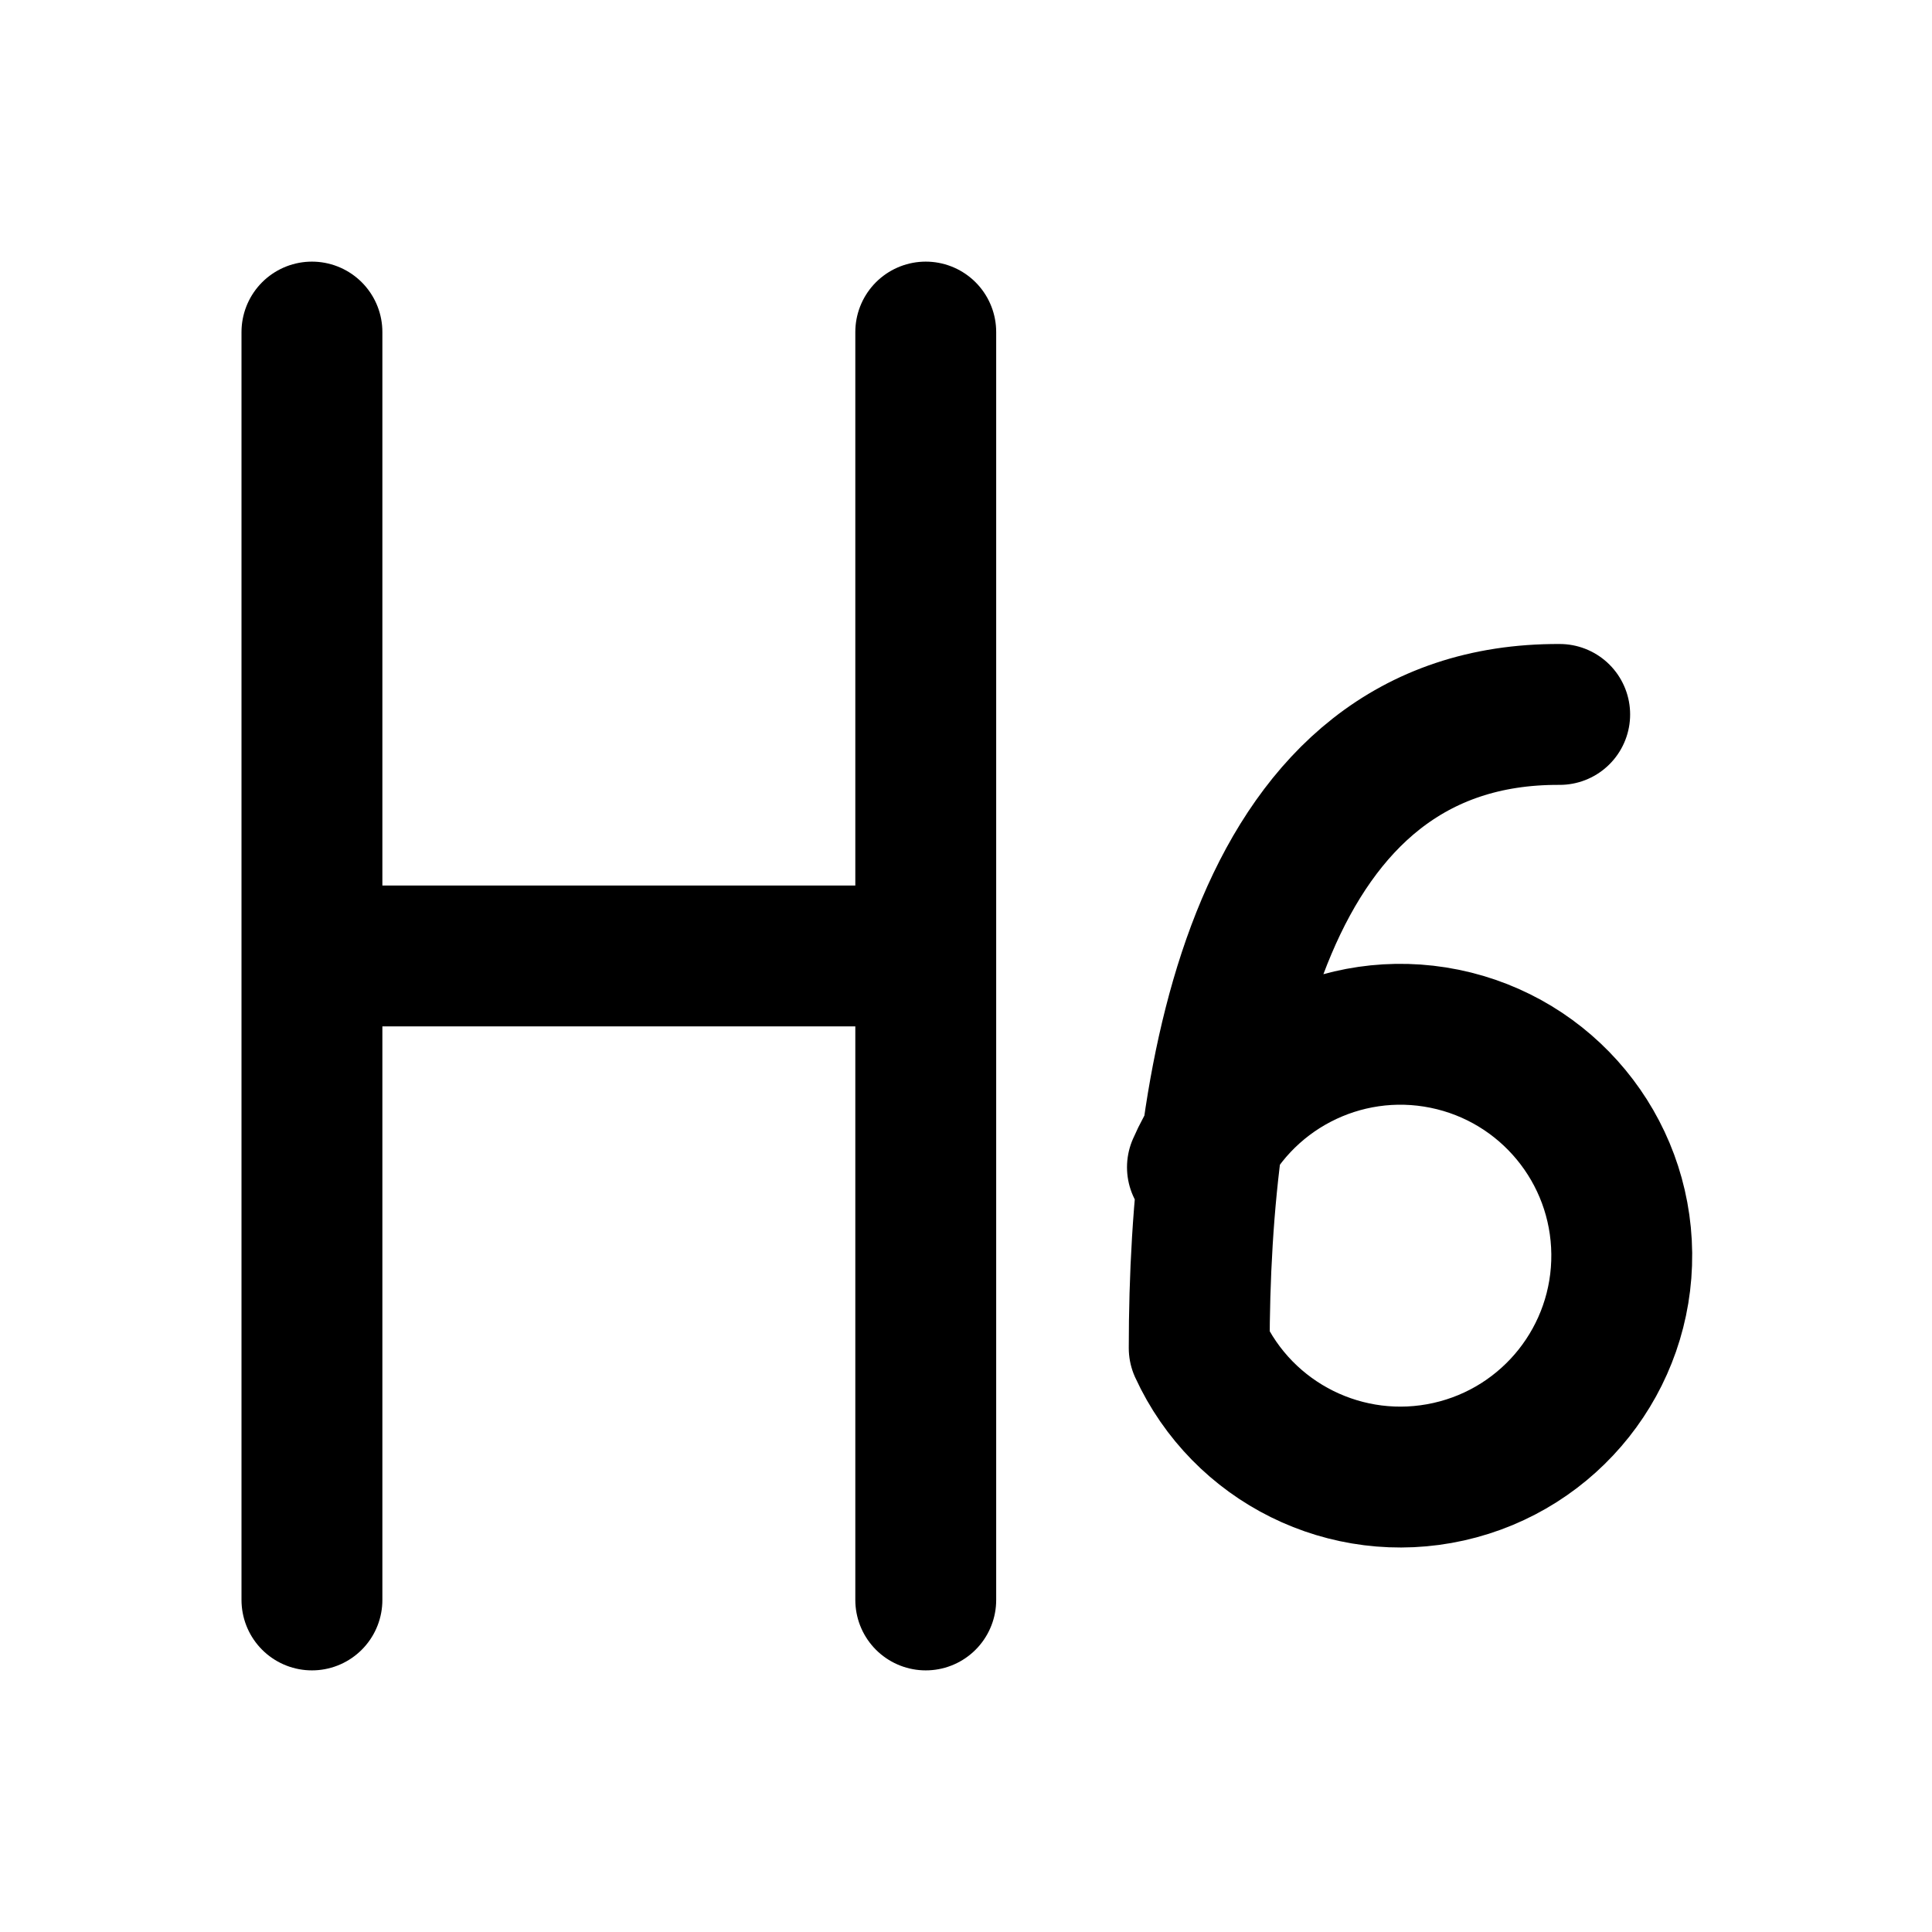
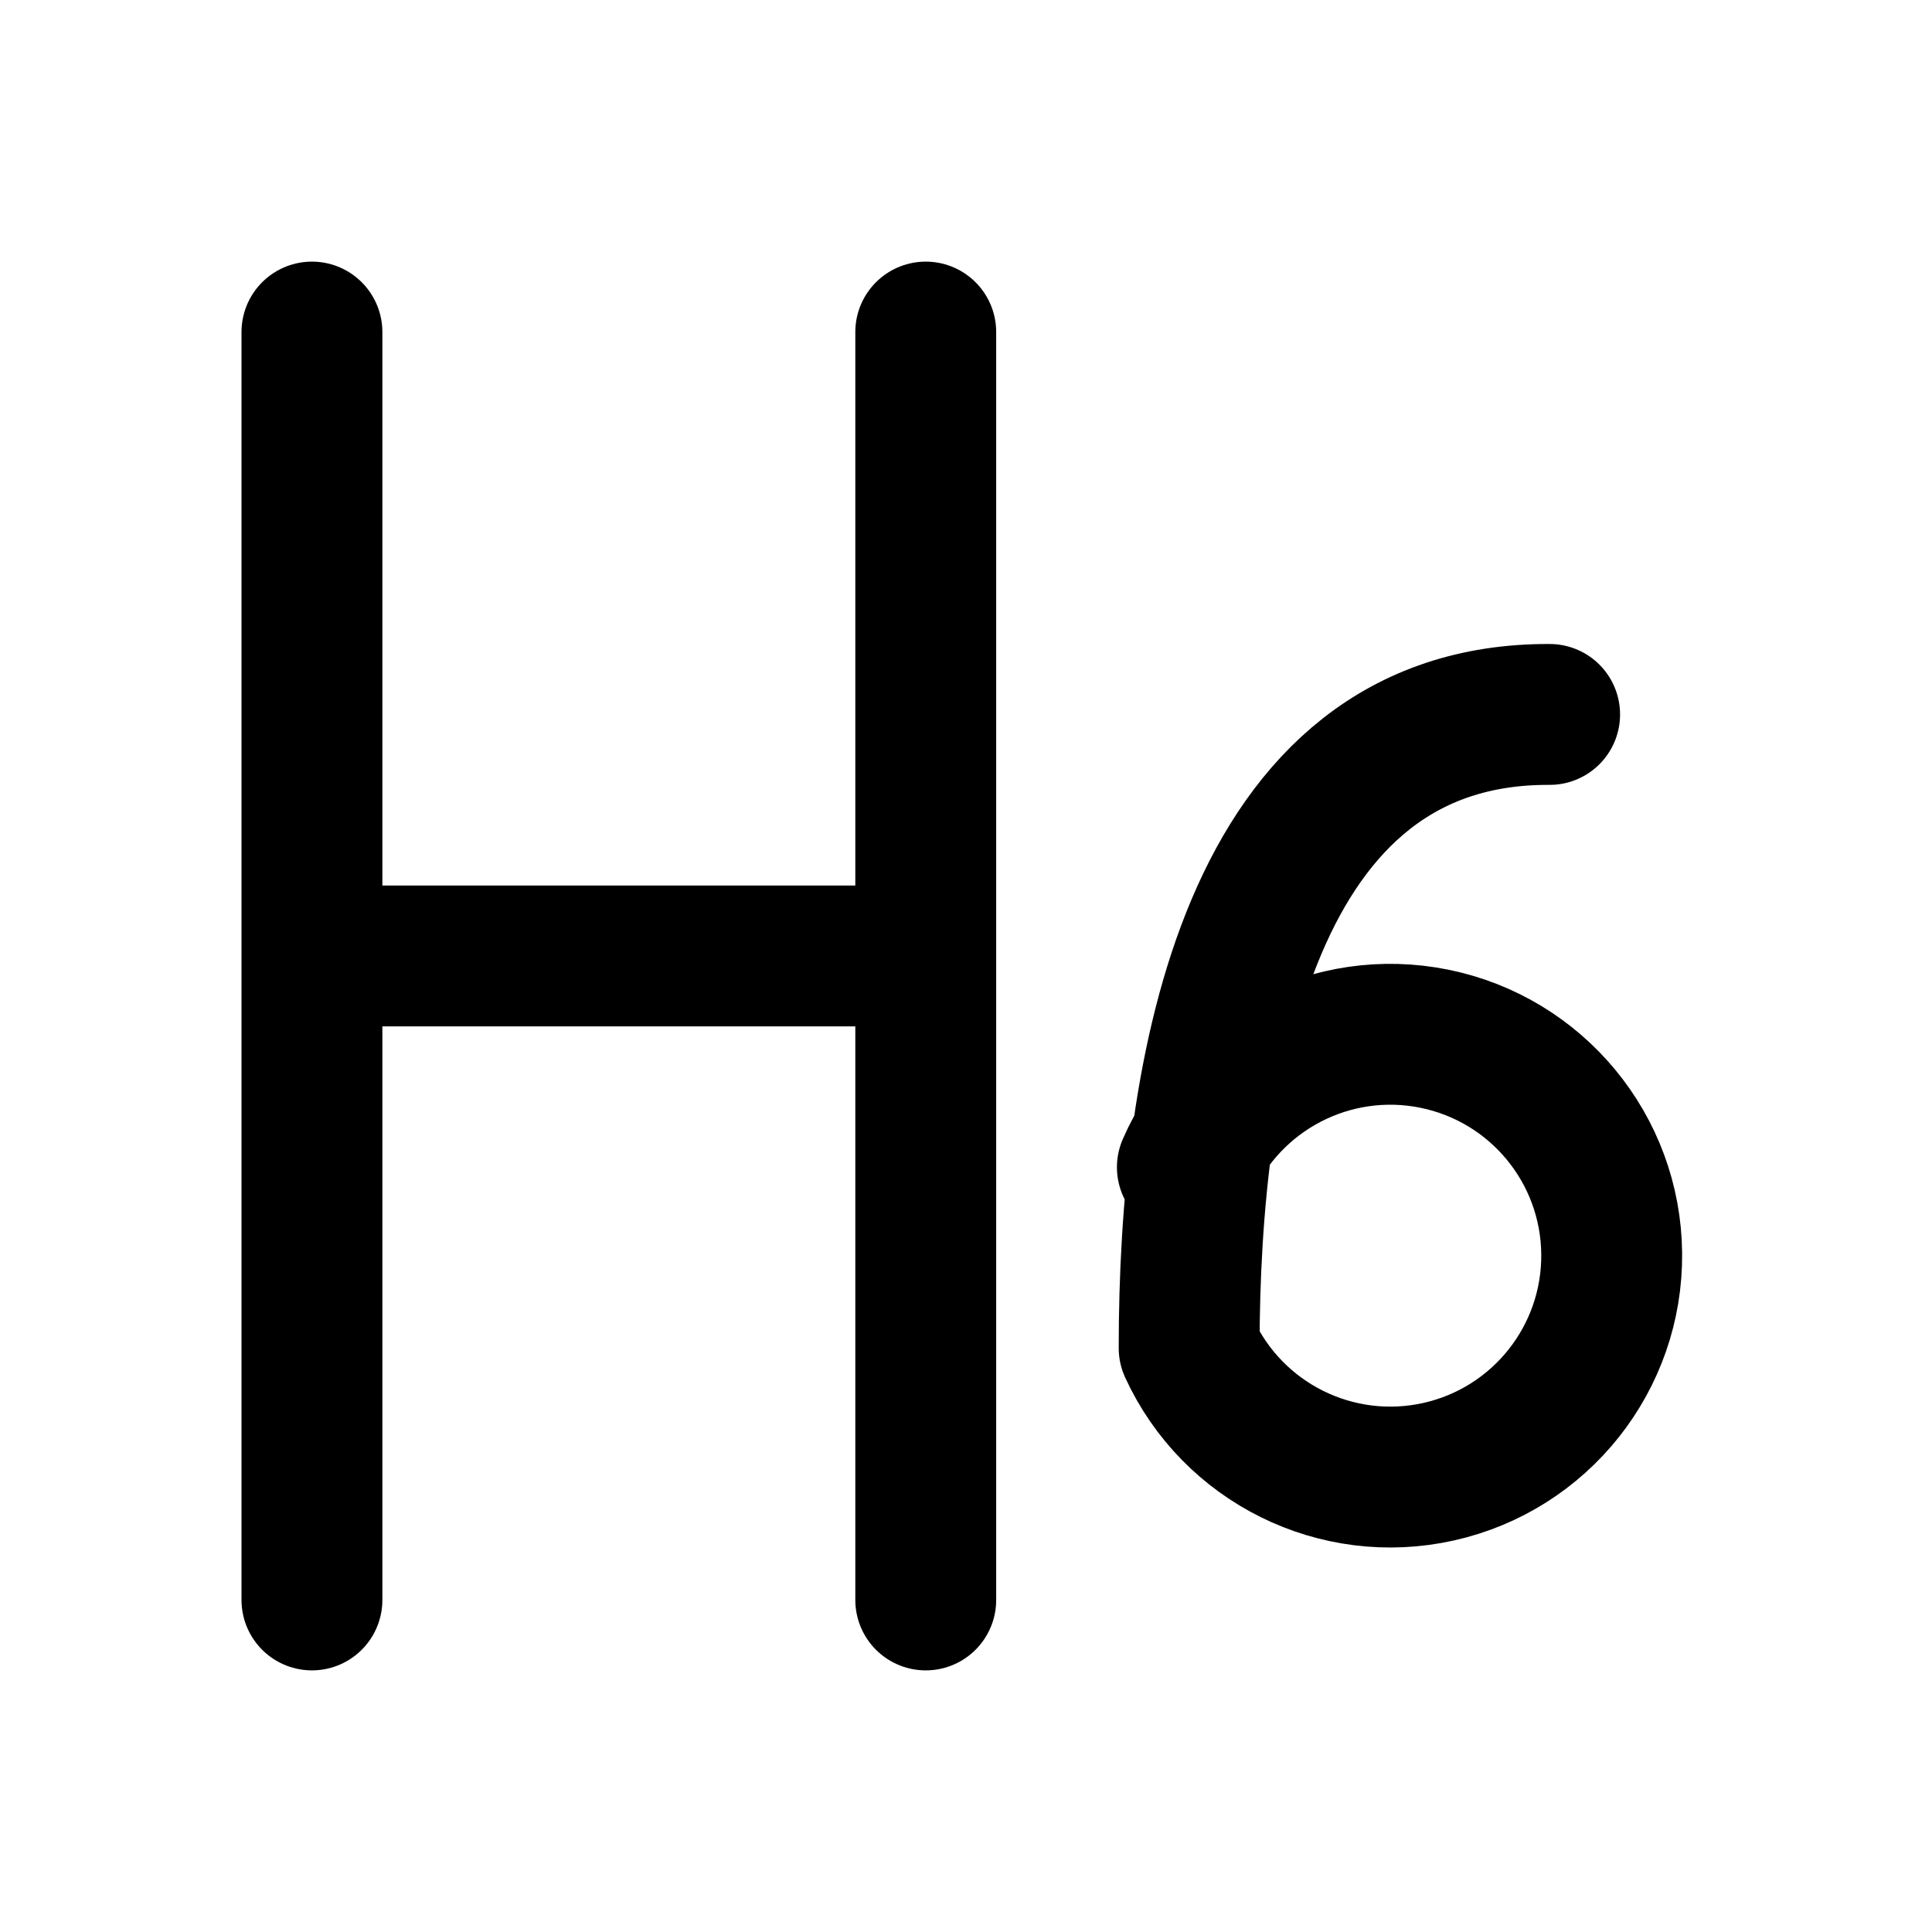
<svg xmlns="http://www.w3.org/2000/svg" width="24" height="24" viewBox="0 0 24 24" fill="none" stroke="currentColor" stroke-width="1.75" stroke-linecap="round" stroke-linejoin="round" aria-hidden="true" focusable="false">
  <path d="M3.875 4.125V19.875M11.5 4.125V19.875M3.875 11.875H11.5" />
-   <path d="M19.375 8.875C15.637 8.857 14.897 13.295 14.897 16.746A2.75 2.75 0 1 0 14.875 14.5" />
+   <path d="M19.25 8.875C15.512 8.857 14.772 13.295 14.772 16.746A2.75 2.75 0 1 0 14.75 14.5" />
</svg>
